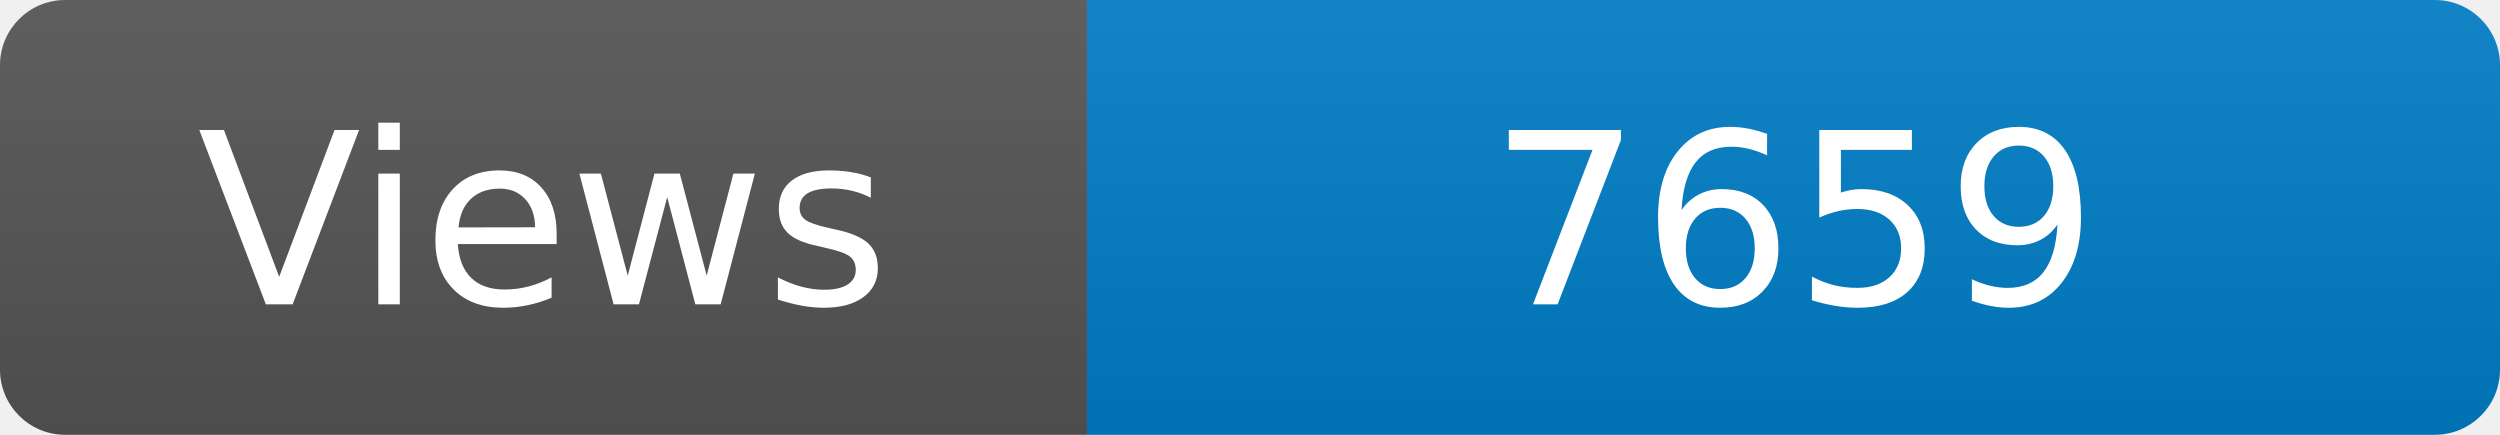
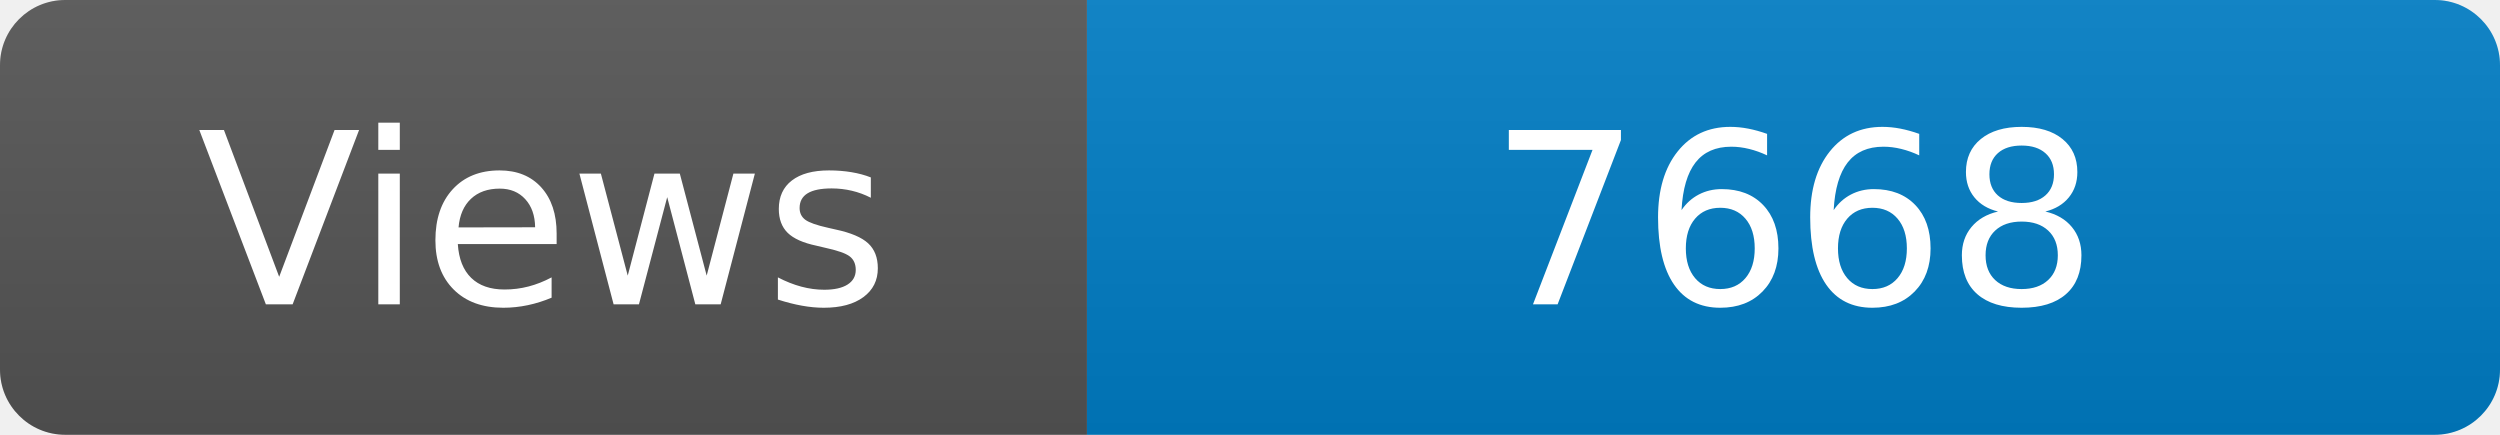
<svg xmlns="http://www.w3.org/2000/svg" width="115" height="20" role="img" aria-label="Maintained?: yes">
  <linearGradient id="s" x2="0" y2="100%">
    <stop offset="0" stop-color="#bbb" stop-opacity=".1" />
    <stop offset="1" stop-opacity=".1" />
  </linearGradient>
  <clipPath id="r">
    <rect width="115" height="20" rx="3" fill="#fff" />
  </clipPath>
  <g clip-path="url(#r)">
    <rect width="50" height="20" fill="#555" />
    <rect x="50" width="160" height="20" fill="#007ec6" />
    <rect width="115" height="20" fill="url(#s)" />
  </g>
  <g fill="#fff" text-anchor="middle" font-family="Verdana,Geneva,DejaVu Sans,sans-serif" font-size="110">
    <text x="250" y="140" transform="scale(.1)" fill="#fff">Views</text>
-     <text x="825" y="140" transform="scale(.1)" fill="#fff">7659</text>
+     <text x="825" y="140" transform="scale(.1)" fill="#fff">7668</text>
  </g>
</svg>
